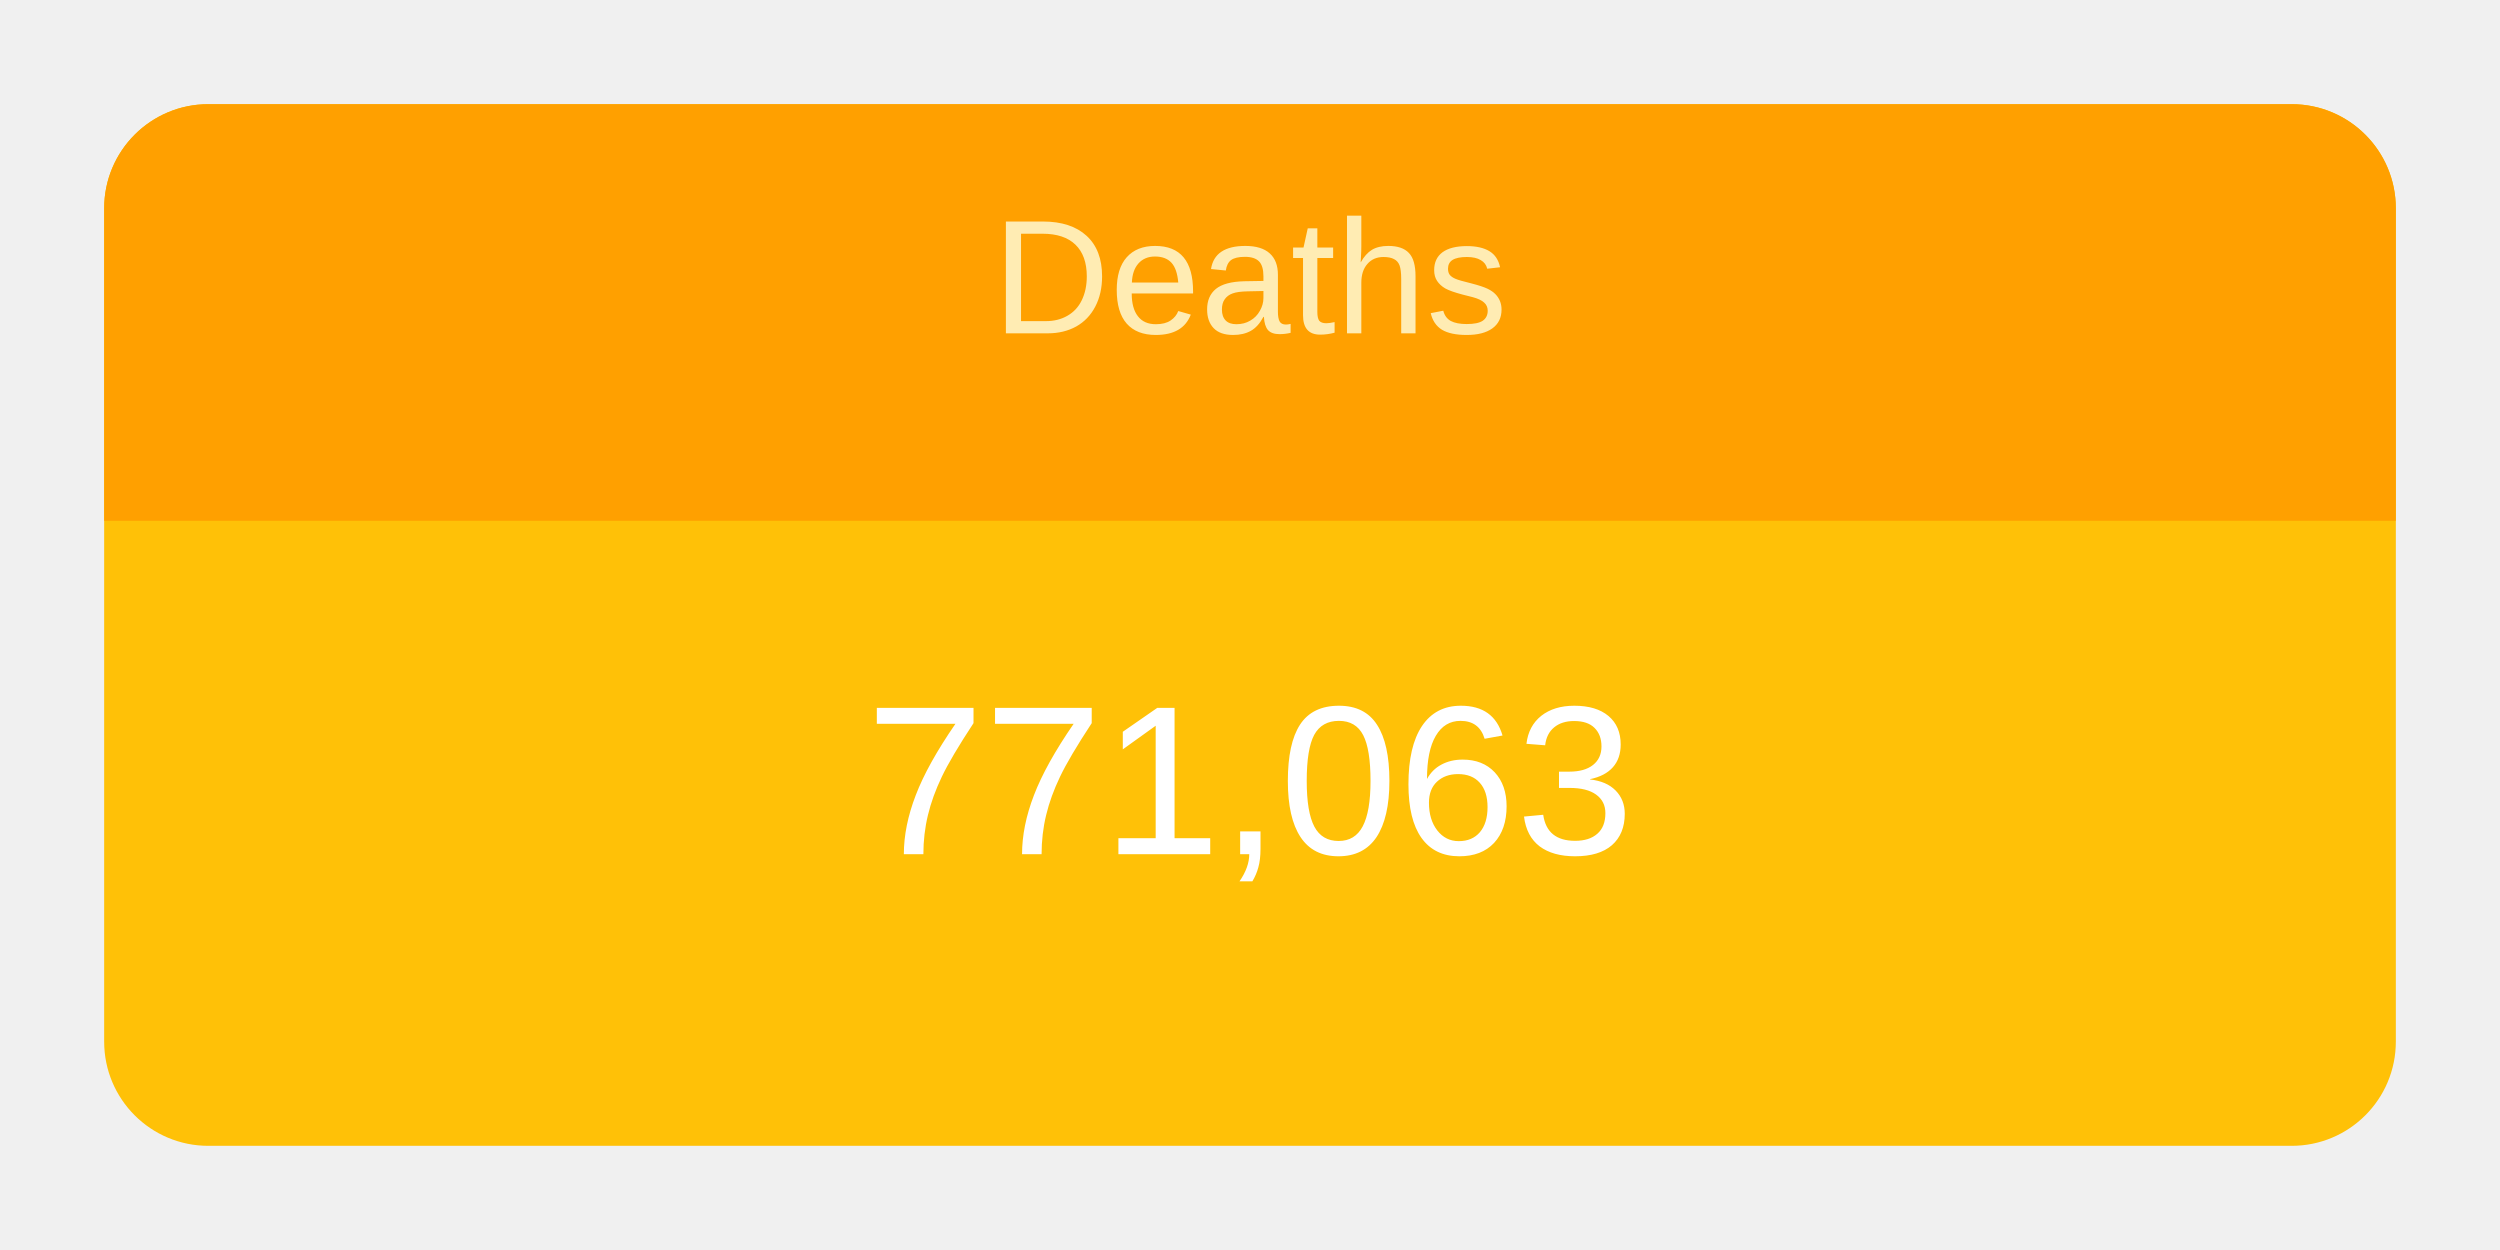
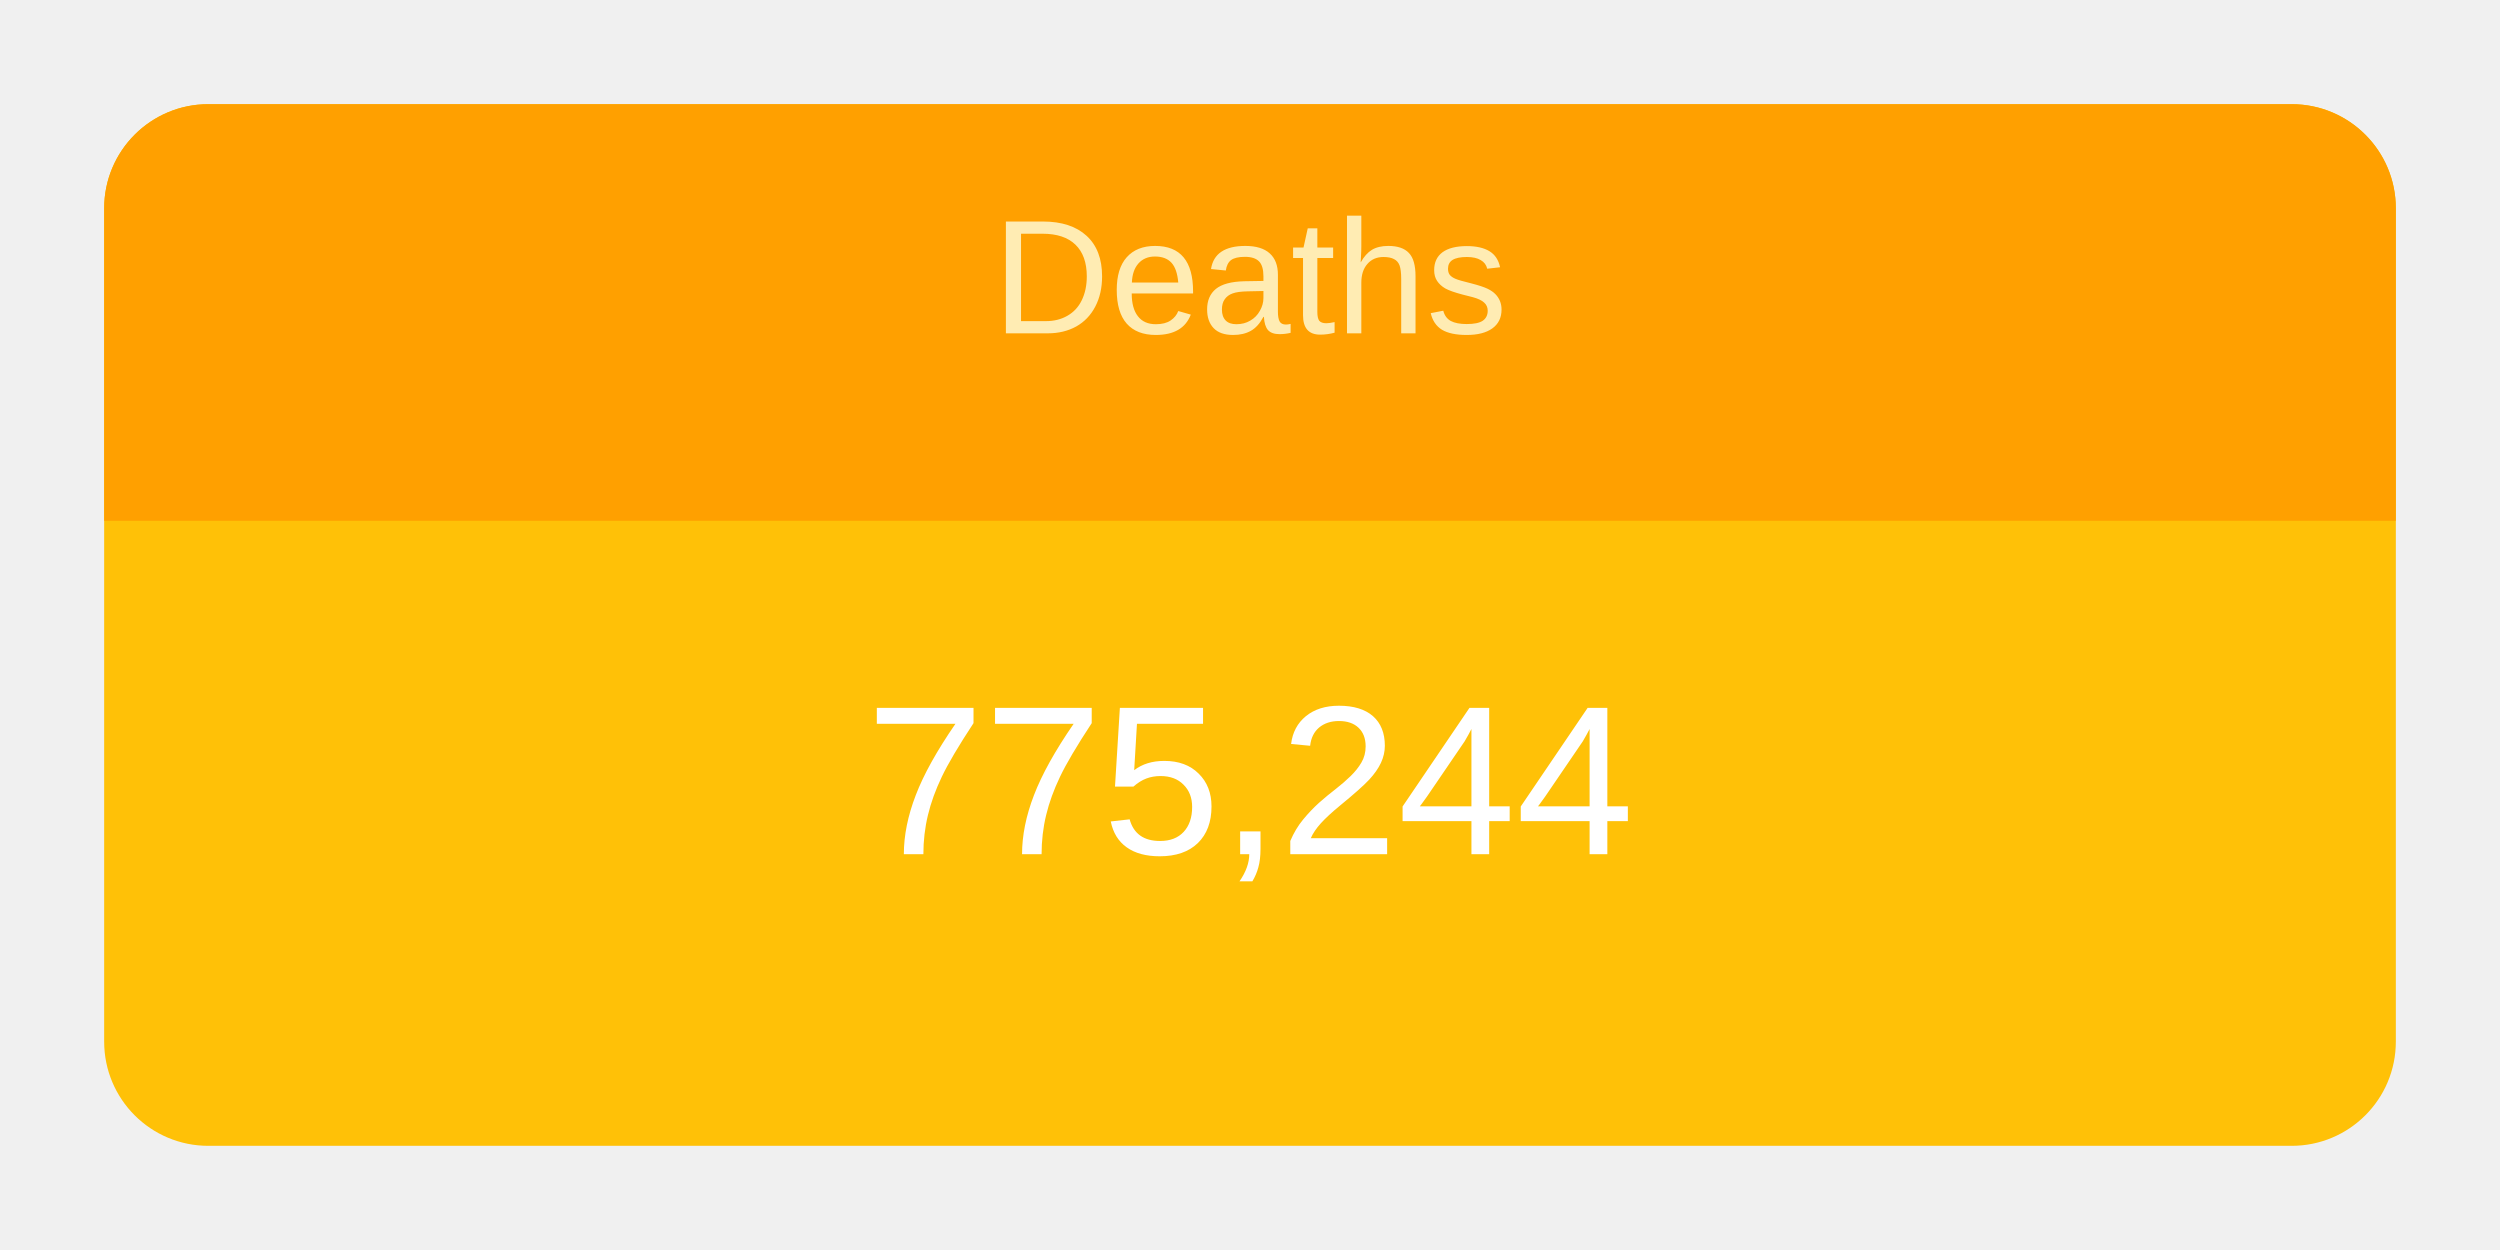
<svg xmlns="http://www.w3.org/2000/svg" height="120" viewBox="" width="240">
  <g transform="translate(10,10)">
    <rect rx="10" ry="10" width="220" height="100" style="fill: #ffc107; stroke-width: 5;" />
    <svg width="220" height="100">
      <text x="50%" y="72%" alignment-baseline="middle" text-anchor="middle" fill="white" font-size="1.7em" font-family="Arial, Helvetica, sans-serif">
-         771,063
+         775,244
      </text>
    </svg>
    <path fill="#FFA000" d=" M 210 0              a 10 10 0 0 1 10 10              v 30             h-220             v-30             a 10 10 0 0 1 10 -10" />
    <svg width="220" height="40">
      <text x="50%" y="55%" alignment-baseline="middle" text-anchor="middle" fill="#FFECB3" font-size="1.3em" font-family="Arial, Helvetica, sans-serif">
        Deaths
      </text>
    </svg>
  </g>
</svg>
